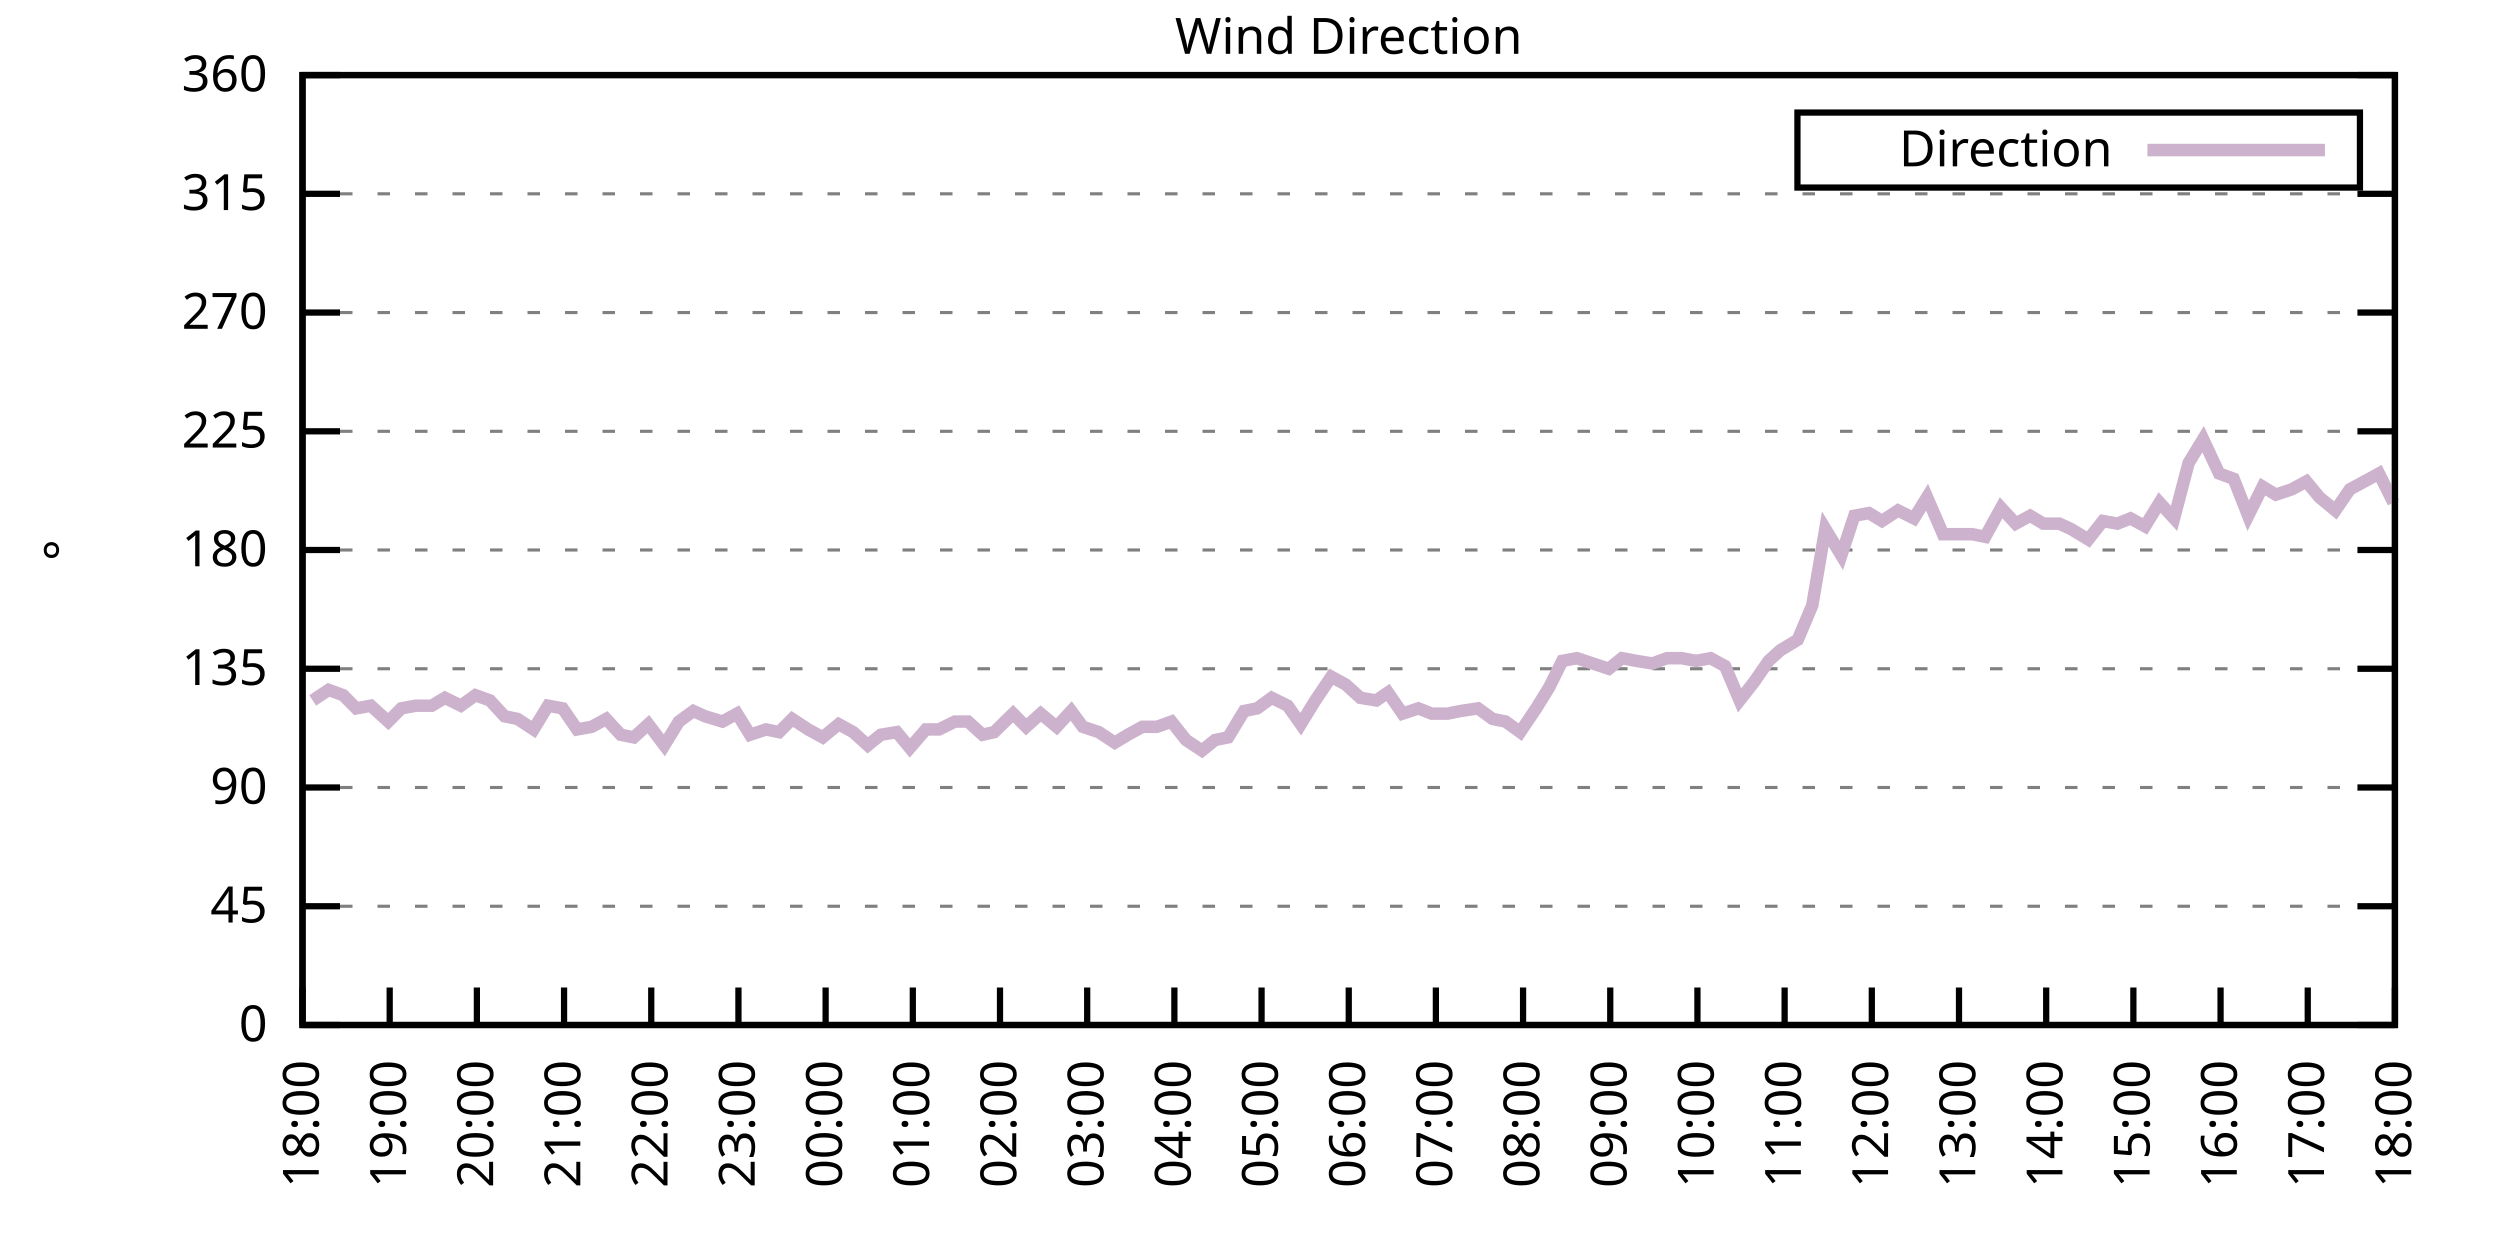
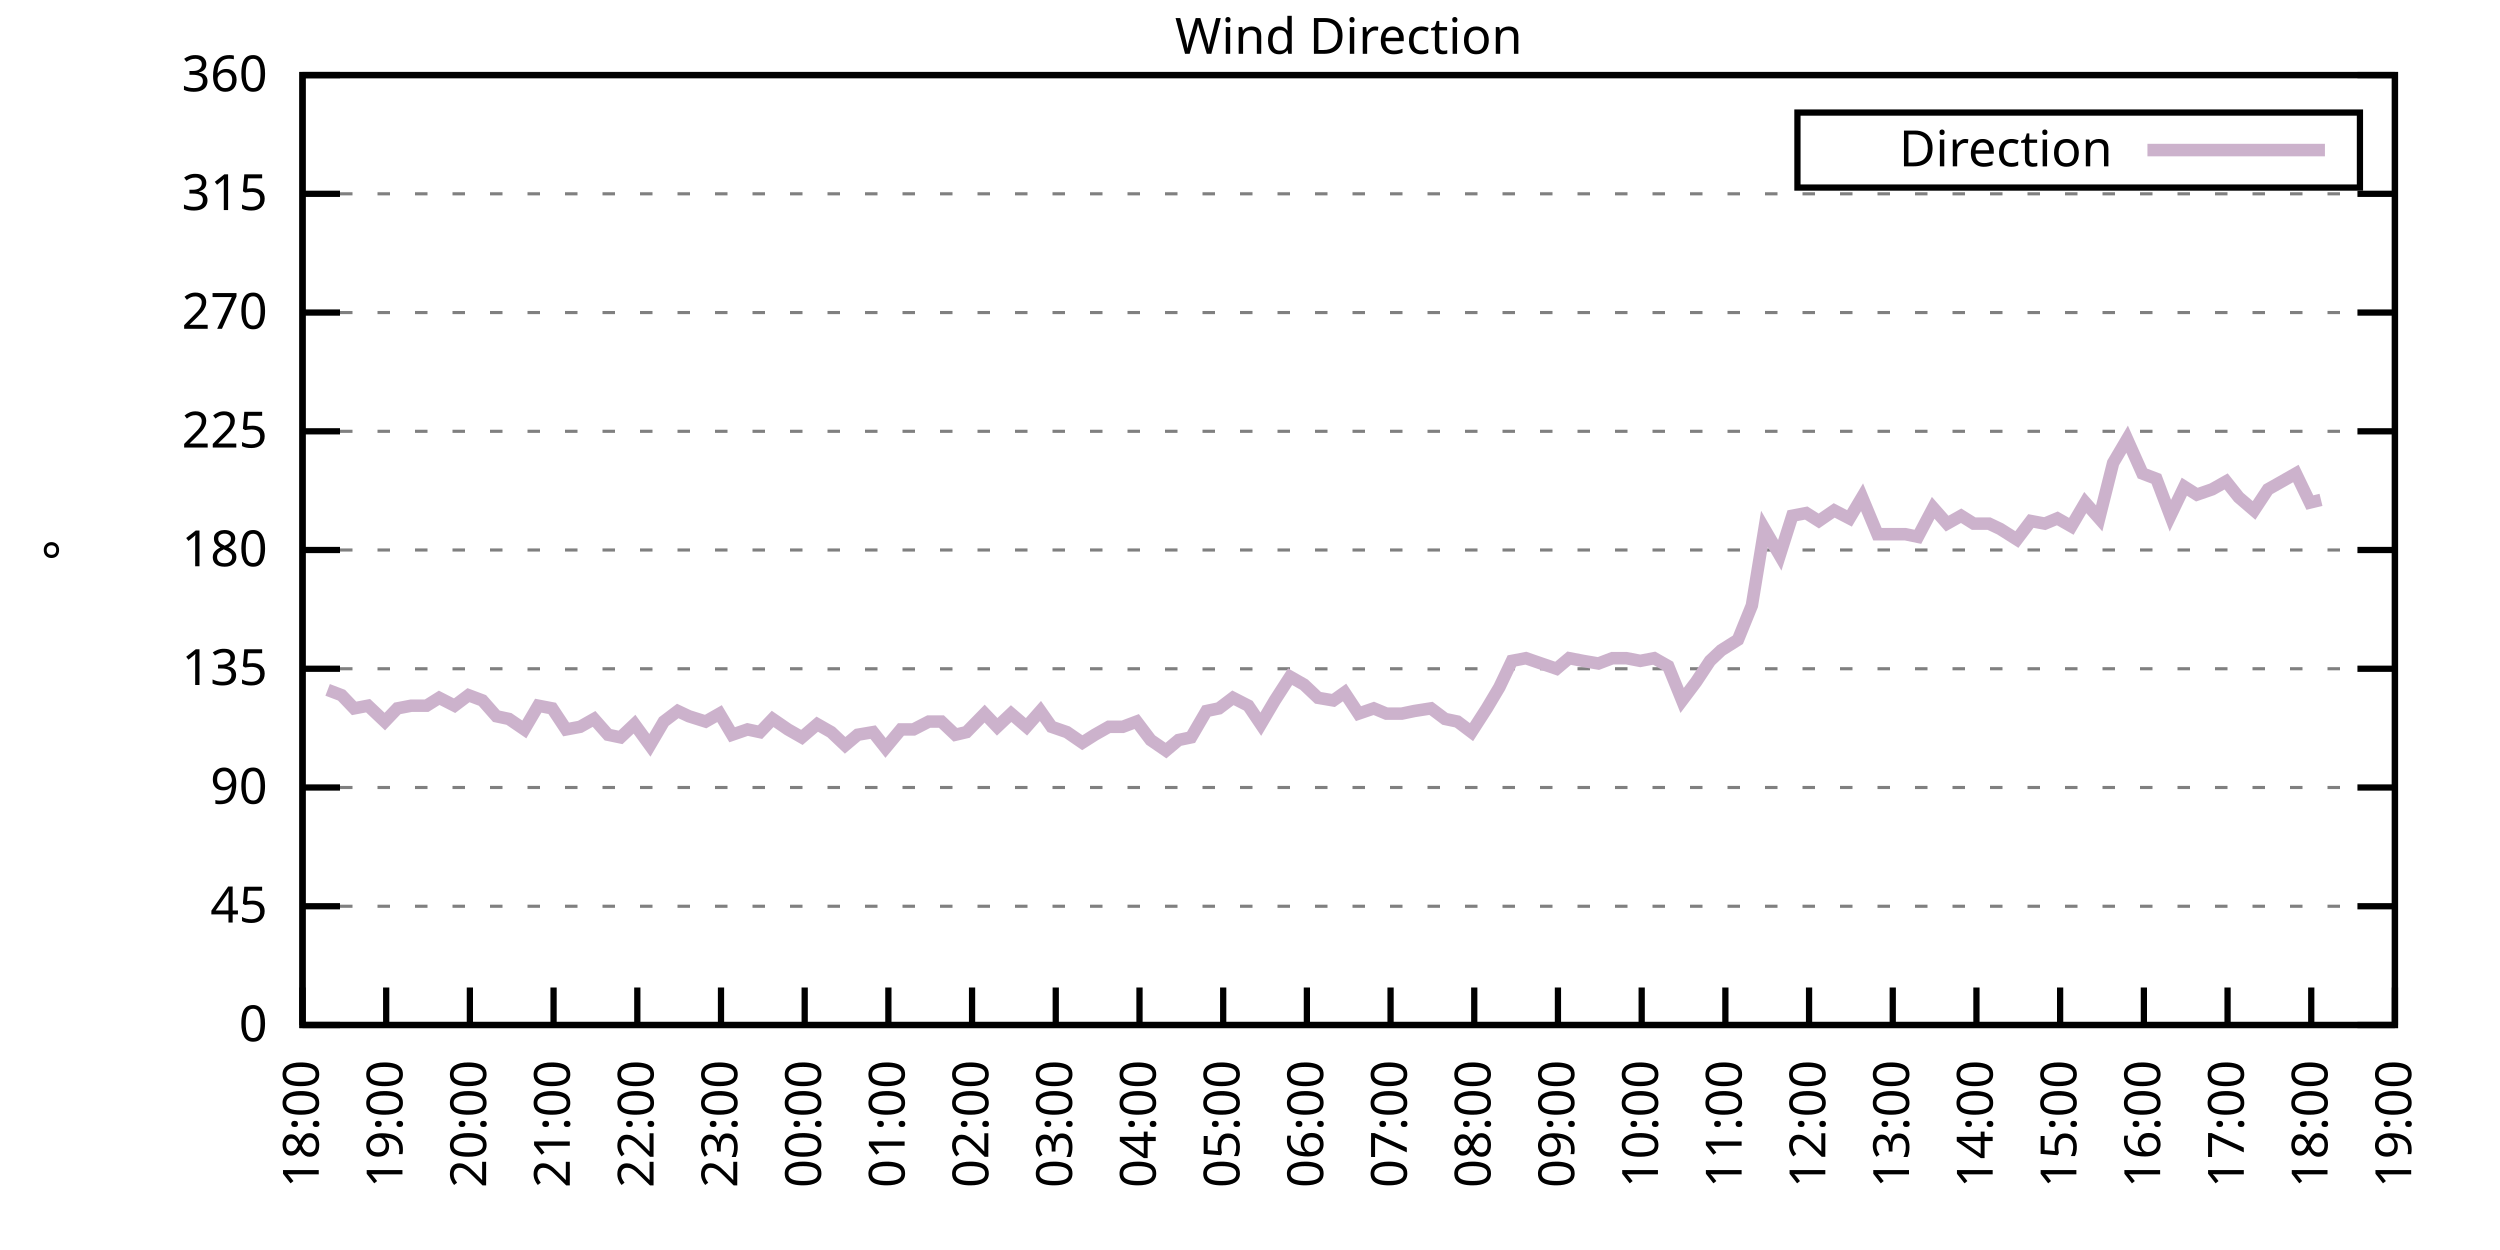
<svg xmlns="http://www.w3.org/2000/svg" xmlns:xlink="http://www.w3.org/1999/xlink" width="400" height="200" viewBox="0 0 400 200">
  <g id="gnuplot_canvas">
    <rect x="0" y="0" width="400" height="200" fill="none" />
    <defs>
      <circle id="gpDot" r="0.5" stroke-width="0.5" stroke="currentColor" />
      <path id="gpPt0" stroke-width="0.333" stroke="currentColor" d="M-1,0 h2 M0,-1 v2" />
      <path id="gpPt1" stroke-width="0.333" stroke="currentColor" d="M-1,-1 L1,1 M1,-1 L-1,1" />
      <path id="gpPt2" stroke-width="0.333" stroke="currentColor" d="M-1,0 L1,0 M0,-1 L0,1 M-1,-1 L1,1 M-1,1 L1,-1" />
      <rect id="gpPt3" stroke-width="0.333" stroke="currentColor" x="-1" y="-1" width="2" height="2" />
      <rect id="gpPt4" stroke-width="0.333" stroke="currentColor" fill="currentColor" x="-1" y="-1" width="2" height="2" />
      <circle id="gpPt5" stroke-width="0.333" stroke="currentColor" cx="0" cy="0" r="1" />
      <use xlink:href="#gpPt5" id="gpPt6" fill="currentColor" stroke="none" />
      <path id="gpPt7" stroke-width="0.333" stroke="currentColor" d="M0,-1.33 L-1.33,0.67 L1.33,0.67 z" />
      <use xlink:href="#gpPt7" id="gpPt8" fill="currentColor" stroke="none" />
      <use xlink:href="#gpPt7" id="gpPt9" stroke="currentColor" transform="rotate(180)" />
      <use xlink:href="#gpPt9" id="gpPt10" fill="currentColor" stroke="none" />
      <use xlink:href="#gpPt3" id="gpPt11" stroke="currentColor" transform="rotate(45)" />
      <use xlink:href="#gpPt11" id="gpPt12" fill="currentColor" stroke="none" />
      <path id="gpPt13" stroke-width="0.333" stroke="currentColor" d="M0,1.330 L1.265,0.411 L0.782,-1.067 L-0.782,-1.076 L-1.265,0.411 z" />
      <use xlink:href="#gpPt13" id="gpPt14" fill="currentColor" stroke="none" />
      <filter id="textbox" filterUnits="objectBoundingBox" x="0" y="0" height="1" width="1">
        <feFlood flood-color="white" flood-opacity="1" result="bgnd" />
        <feComposite in="SourceGraphic" in2="bgnd" operator="atop" />
      </filter>
      <filter id="greybox" filterUnits="objectBoundingBox" x="0" y="0" height="1" width="1">
        <feFlood flood-color="lightgrey" flood-opacity="1" result="grey" />
        <feComposite in="SourceGraphic" in2="grey" operator="atop" />
      </filter>
    </defs>
    <g fill="none" color="white" stroke="currentColor" stroke-width="1.00" stroke-linecap="butt" stroke-linejoin="miter">
</g>
    <g fill="none" color="black" stroke="currentColor" stroke-width="1.00" stroke-linecap="butt" stroke-linejoin="miter">
      <g stroke="none" shape-rendering="crispEdges">
        <polygon fill="rgb(255, 255, 255)" points="48.40,164.00 383.18,164.00 383.18,12.02 48.40,12.02 " />
      </g>
    </g>
    <g fill="none" color="black" stroke="currentColor" stroke-width="1.00" stroke-linecap="butt" stroke-linejoin="miter">
</g>
    <g fill="none" color="black" stroke="black" stroke-width="0.50" stroke-linecap="butt" stroke-linejoin="miter">
</g>
    <g fill="none" color="gray" stroke="currentColor" stroke-width="0.50" stroke-linecap="butt" stroke-linejoin="miter">
      <path stroke="gray" stroke-dasharray="2,4" class="gridline" d="M48.40,164.00 L383.19,164.00  " />
    </g>
    <g fill="none" color="gray" stroke="gray" stroke-width="1.00" stroke-linecap="butt" stroke-linejoin="miter">
</g>
    <g fill="none" color="black" stroke="currentColor" stroke-width="1.00" stroke-linecap="butt" stroke-linejoin="miter">
      <path stroke="black" d="M48.40,164.00 L54.40,164.00 M383.19,164.00 L377.19,164.00  " />
      <g transform="translate(42.80,166.60)" stroke="none" fill="black" font-family="Sans" font-size="8.00" text-anchor="end">
        <text>
          <tspan font-family="Sans"> 0</tspan>
        </text>
      </g>
    </g>
    <g fill="none" color="black" stroke="currentColor" stroke-width="1.00" stroke-linecap="butt" stroke-linejoin="miter">
</g>
    <g fill="none" color="black" stroke="black" stroke-width="0.50" stroke-linecap="butt" stroke-linejoin="miter">
</g>
    <g fill="none" color="gray" stroke="currentColor" stroke-width="0.50" stroke-linecap="butt" stroke-linejoin="miter">
      <path stroke="gray" stroke-dasharray="2,4" class="gridline" d="M48.40,145.00 L383.19,145.00  " />
    </g>
    <g fill="none" color="gray" stroke="gray" stroke-width="1.00" stroke-linecap="butt" stroke-linejoin="miter">
</g>
    <g fill="none" color="black" stroke="currentColor" stroke-width="1.00" stroke-linecap="butt" stroke-linejoin="miter">
      <path stroke="black" d="M48.40,145.00 L54.40,145.00 M383.19,145.00 L377.19,145.00  " />
      <g transform="translate(42.80,147.60)" stroke="none" fill="black" font-family="Sans" font-size="8.00" text-anchor="end">
        <text>
          <tspan font-family="Sans"> 45</tspan>
        </text>
      </g>
    </g>
    <g fill="none" color="black" stroke="currentColor" stroke-width="1.00" stroke-linecap="butt" stroke-linejoin="miter">
</g>
    <g fill="none" color="black" stroke="black" stroke-width="0.50" stroke-linecap="butt" stroke-linejoin="miter">
</g>
    <g fill="none" color="gray" stroke="currentColor" stroke-width="0.50" stroke-linecap="butt" stroke-linejoin="miter">
      <path stroke="gray" stroke-dasharray="2,4" class="gridline" d="M48.40,126.00 L383.19,126.00  " />
    </g>
    <g fill="none" color="gray" stroke="gray" stroke-width="1.00" stroke-linecap="butt" stroke-linejoin="miter">
</g>
    <g fill="none" color="black" stroke="currentColor" stroke-width="1.00" stroke-linecap="butt" stroke-linejoin="miter">
      <path stroke="black" d="M48.40,126.00 L54.40,126.00 M383.19,126.00 L377.19,126.00  " />
      <g transform="translate(42.80,128.60)" stroke="none" fill="black" font-family="Sans" font-size="8.00" text-anchor="end">
        <text>
          <tspan font-family="Sans"> 90</tspan>
        </text>
      </g>
    </g>
    <g fill="none" color="black" stroke="currentColor" stroke-width="1.00" stroke-linecap="butt" stroke-linejoin="miter">
</g>
    <g fill="none" color="black" stroke="black" stroke-width="0.50" stroke-linecap="butt" stroke-linejoin="miter">
</g>
    <g fill="none" color="gray" stroke="currentColor" stroke-width="0.50" stroke-linecap="butt" stroke-linejoin="miter">
      <path stroke="gray" stroke-dasharray="2,4" class="gridline" d="M48.40,107.00 L383.19,107.00  " />
    </g>
    <g fill="none" color="gray" stroke="gray" stroke-width="1.00" stroke-linecap="butt" stroke-linejoin="miter">
</g>
    <g fill="none" color="black" stroke="currentColor" stroke-width="1.00" stroke-linecap="butt" stroke-linejoin="miter">
      <path stroke="black" d="M48.40,107.00 L54.40,107.00 M383.19,107.00 L377.19,107.00  " />
      <g transform="translate(42.80,109.60)" stroke="none" fill="black" font-family="Sans" font-size="8.00" text-anchor="end">
        <text>
          <tspan font-family="Sans"> 135</tspan>
        </text>
      </g>
    </g>
    <g fill="none" color="black" stroke="currentColor" stroke-width="1.00" stroke-linecap="butt" stroke-linejoin="miter">
</g>
    <g fill="none" color="black" stroke="black" stroke-width="0.50" stroke-linecap="butt" stroke-linejoin="miter">
</g>
    <g fill="none" color="gray" stroke="currentColor" stroke-width="0.50" stroke-linecap="butt" stroke-linejoin="miter">
      <path stroke="gray" stroke-dasharray="2,4" class="gridline" d="M48.40,88.00 L383.19,88.00  " />
    </g>
    <g fill="none" color="gray" stroke="gray" stroke-width="1.00" stroke-linecap="butt" stroke-linejoin="miter">
</g>
    <g fill="none" color="black" stroke="currentColor" stroke-width="1.00" stroke-linecap="butt" stroke-linejoin="miter">
      <path stroke="black" d="M48.40,88.00 L54.40,88.00 M383.19,88.00 L377.19,88.00  " />
      <g transform="translate(42.80,90.60)" stroke="none" fill="black" font-family="Sans" font-size="8.00" text-anchor="end">
        <text>
          <tspan font-family="Sans"> 180</tspan>
        </text>
      </g>
    </g>
    <g fill="none" color="black" stroke="currentColor" stroke-width="1.00" stroke-linecap="butt" stroke-linejoin="miter">
</g>
    <g fill="none" color="black" stroke="black" stroke-width="0.50" stroke-linecap="butt" stroke-linejoin="miter">
</g>
    <g fill="none" color="gray" stroke="currentColor" stroke-width="0.50" stroke-linecap="butt" stroke-linejoin="miter">
      <path stroke="gray" stroke-dasharray="2,4" class="gridline" d="M48.40,69.01 L383.19,69.01  " />
    </g>
    <g fill="none" color="gray" stroke="gray" stroke-width="1.00" stroke-linecap="butt" stroke-linejoin="miter">
</g>
    <g fill="none" color="black" stroke="currentColor" stroke-width="1.00" stroke-linecap="butt" stroke-linejoin="miter">
      <path stroke="black" d="M48.40,69.01 L54.40,69.01 M383.19,69.01 L377.19,69.01  " />
      <g transform="translate(42.80,71.61)" stroke="none" fill="black" font-family="Sans" font-size="8.00" text-anchor="end">
        <text>
          <tspan font-family="Sans"> 225</tspan>
        </text>
      </g>
    </g>
    <g fill="none" color="black" stroke="currentColor" stroke-width="1.00" stroke-linecap="butt" stroke-linejoin="miter">
</g>
    <g fill="none" color="black" stroke="black" stroke-width="0.50" stroke-linecap="butt" stroke-linejoin="miter">
</g>
    <g fill="none" color="gray" stroke="currentColor" stroke-width="0.50" stroke-linecap="butt" stroke-linejoin="miter">
      <path stroke="gray" stroke-dasharray="2,4" class="gridline" d="M48.40,50.01 L383.19,50.01  " />
    </g>
    <g fill="none" color="gray" stroke="gray" stroke-width="1.00" stroke-linecap="butt" stroke-linejoin="miter">
</g>
    <g fill="none" color="black" stroke="currentColor" stroke-width="1.00" stroke-linecap="butt" stroke-linejoin="miter">
      <path stroke="black" d="M48.40,50.01 L54.40,50.01 M383.19,50.01 L377.19,50.01  " />
      <g transform="translate(42.80,52.61)" stroke="none" fill="black" font-family="Sans" font-size="8.00" text-anchor="end">
        <text>
          <tspan font-family="Sans"> 270</tspan>
        </text>
      </g>
    </g>
    <g fill="none" color="black" stroke="currentColor" stroke-width="1.00" stroke-linecap="butt" stroke-linejoin="miter">
</g>
    <g fill="none" color="black" stroke="black" stroke-width="0.50" stroke-linecap="butt" stroke-linejoin="miter">
</g>
    <g fill="none" color="gray" stroke="currentColor" stroke-width="0.50" stroke-linecap="butt" stroke-linejoin="miter">
      <path stroke="gray" stroke-dasharray="2,4" class="gridline" d="M48.40,31.01 L383.19,31.01  " />
    </g>
    <g fill="none" color="gray" stroke="gray" stroke-width="1.00" stroke-linecap="butt" stroke-linejoin="miter">
</g>
    <g fill="none" color="black" stroke="currentColor" stroke-width="1.00" stroke-linecap="butt" stroke-linejoin="miter">
      <path stroke="black" d="M48.40,31.01 L54.40,31.01 M383.19,31.01 L377.19,31.01  " />
      <g transform="translate(42.80,33.61)" stroke="none" fill="black" font-family="Sans" font-size="8.00" text-anchor="end">
        <text>
          <tspan font-family="Sans"> 315</tspan>
        </text>
      </g>
    </g>
    <g fill="none" color="black" stroke="currentColor" stroke-width="1.00" stroke-linecap="butt" stroke-linejoin="miter">
</g>
    <g fill="none" color="black" stroke="black" stroke-width="0.50" stroke-linecap="butt" stroke-linejoin="miter">
</g>
    <g fill="none" color="gray" stroke="currentColor" stroke-width="0.50" stroke-linecap="butt" stroke-linejoin="miter">
      <path stroke="gray" stroke-dasharray="2,4" class="gridline" d="M48.40,12.01 L383.19,12.01  " />
    </g>
    <g fill="none" color="gray" stroke="gray" stroke-width="1.00" stroke-linecap="butt" stroke-linejoin="miter">
</g>
    <g fill="none" color="black" stroke="currentColor" stroke-width="1.00" stroke-linecap="butt" stroke-linejoin="miter">
      <path stroke="black" d="M48.40,12.01 L54.40,12.01 M383.19,12.01 L377.19,12.01  " />
      <g transform="translate(42.80,14.61)" stroke="none" fill="black" font-family="Sans" font-size="8.00" text-anchor="end">
        <text>
          <tspan font-family="Sans"> 360</tspan>
        </text>
      </g>
    </g>
    <g fill="none" color="black" stroke="currentColor" stroke-width="1.00" stroke-linecap="butt" stroke-linejoin="miter">
      <path stroke="black" d="M48.40,164.00 L48.40,158.00  " />
      <g transform="translate(51.00,169.60) rotate(270.00)" stroke="none" fill="black" font-family="Sans" font-size="8.00" text-anchor="end">
        <text>
          <tspan font-family="Sans">18:00</tspan>
        </text>
      </g>
    </g>
    <g fill="none" color="black" stroke="currentColor" stroke-width="1.00" stroke-linecap="butt" stroke-linejoin="miter">
-       <path stroke="black" d="M62.35,164.00 L62.35,158.00  " />
-       <g transform="translate(64.95,169.60) rotate(270.00)" stroke="none" fill="black" font-family="Sans" font-size="8.00" text-anchor="end">
+       <path stroke="black" d="M61.79,164.00 L61.79,158.00  " />
+       <g transform="translate(64.39,169.60) rotate(270.00)" stroke="none" fill="black" font-family="Sans" font-size="8.00" text-anchor="end">
        <text>
          <tspan font-family="Sans">19:00</tspan>
        </text>
      </g>
    </g>
    <g fill="none" color="black" stroke="currentColor" stroke-width="1.00" stroke-linecap="butt" stroke-linejoin="miter">
-       <path stroke="black" d="M76.30,164.00 L76.30,158.00  " />
-       <g transform="translate(78.90,169.60) rotate(270.00)" stroke="none" fill="black" font-family="Sans" font-size="8.00" text-anchor="end">
+       <path stroke="black" d="M75.18,164.00 L75.18,158.00  " />
+       <g transform="translate(77.78,169.60) rotate(270.00)" stroke="none" fill="black" font-family="Sans" font-size="8.00" text-anchor="end">
        <text>
          <tspan font-family="Sans">20:00</tspan>
        </text>
      </g>
    </g>
    <g fill="none" color="black" stroke="currentColor" stroke-width="1.00" stroke-linecap="butt" stroke-linejoin="miter">
-       <path stroke="black" d="M90.25,164.00 L90.25,158.00  " />
-       <g transform="translate(92.85,169.60) rotate(270.00)" stroke="none" fill="black" font-family="Sans" font-size="8.00" text-anchor="end">
+       <path stroke="black" d="M88.57,164.00 L88.57,158.00  " />
+       <g transform="translate(91.17,169.60) rotate(270.00)" stroke="none" fill="black" font-family="Sans" font-size="8.00" text-anchor="end">
        <text>
          <tspan font-family="Sans">21:00</tspan>
        </text>
      </g>
    </g>
    <g fill="none" color="black" stroke="currentColor" stroke-width="1.00" stroke-linecap="butt" stroke-linejoin="miter">
-       <path stroke="black" d="M104.20,164.00 L104.20,158.00  " />
-       <g transform="translate(106.80,169.60) rotate(270.00)" stroke="none" fill="black" font-family="Sans" font-size="8.00" text-anchor="end">
+       <path stroke="black" d="M101.97,164.00 L101.97,158.00  " />
+       <g transform="translate(104.57,169.60) rotate(270.00)" stroke="none" fill="black" font-family="Sans" font-size="8.00" text-anchor="end">
        <text>
          <tspan font-family="Sans">22:00</tspan>
        </text>
      </g>
    </g>
    <g fill="none" color="black" stroke="currentColor" stroke-width="1.00" stroke-linecap="butt" stroke-linejoin="miter">
-       <path stroke="black" d="M118.15,164.00 L118.15,158.00  " />
-       <g transform="translate(120.75,169.60) rotate(270.00)" stroke="none" fill="black" font-family="Sans" font-size="8.00" text-anchor="end">
+       <path stroke="black" d="M115.36,164.00 L115.36,158.00  " />
+       <g transform="translate(117.96,169.60) rotate(270.00)" stroke="none" fill="black" font-family="Sans" font-size="8.00" text-anchor="end">
        <text>
          <tspan font-family="Sans">23:00</tspan>
        </text>
      </g>
    </g>
    <g fill="none" color="black" stroke="currentColor" stroke-width="1.00" stroke-linecap="butt" stroke-linejoin="miter">
-       <path stroke="black" d="M132.10,164.00 L132.10,158.00  " />
-       <g transform="translate(134.70,169.60) rotate(270.00)" stroke="none" fill="black" font-family="Sans" font-size="8.00" text-anchor="end">
+       <path stroke="black" d="M128.75,164.00 L128.75,158.00  " />
+       <g transform="translate(131.35,169.60) rotate(270.00)" stroke="none" fill="black" font-family="Sans" font-size="8.00" text-anchor="end">
        <text>
          <tspan font-family="Sans">00:00</tspan>
        </text>
      </g>
    </g>
    <g fill="none" color="black" stroke="currentColor" stroke-width="1.00" stroke-linecap="butt" stroke-linejoin="miter">
-       <path stroke="black" d="M146.05,164.00 L146.05,158.00  " />
-       <g transform="translate(148.65,169.60) rotate(270.00)" stroke="none" fill="black" font-family="Sans" font-size="8.00" text-anchor="end">
+       <path stroke="black" d="M142.14,164.00 L142.14,158.00  " />
+       <g transform="translate(144.74,169.60) rotate(270.00)" stroke="none" fill="black" font-family="Sans" font-size="8.00" text-anchor="end">
        <text>
          <tspan font-family="Sans">01:00</tspan>
        </text>
      </g>
    </g>
    <g fill="none" color="black" stroke="currentColor" stroke-width="1.00" stroke-linecap="butt" stroke-linejoin="miter">
-       <path stroke="black" d="M160.00,164.00 L160.00,158.00  " />
-       <g transform="translate(162.60,169.60) rotate(270.00)" stroke="none" fill="black" font-family="Sans" font-size="8.00" text-anchor="end">
+       <path stroke="black" d="M155.53,164.00 L155.53,158.00  " />
+       <g transform="translate(158.13,169.60) rotate(270.00)" stroke="none" fill="black" font-family="Sans" font-size="8.00" text-anchor="end">
        <text>
          <tspan font-family="Sans">02:00</tspan>
        </text>
      </g>
    </g>
    <g fill="none" color="black" stroke="currentColor" stroke-width="1.00" stroke-linecap="butt" stroke-linejoin="miter">
-       <path stroke="black" d="M173.95,164.00 L173.95,158.00  " />
-       <g transform="translate(176.55,169.60) rotate(270.00)" stroke="none" fill="black" font-family="Sans" font-size="8.00" text-anchor="end">
+       <path stroke="black" d="M168.92,164.00 L168.92,158.00  " />
+       <g transform="translate(171.52,169.60) rotate(270.00)" stroke="none" fill="black" font-family="Sans" font-size="8.00" text-anchor="end">
        <text>
          <tspan font-family="Sans">03:00</tspan>
        </text>
      </g>
    </g>
    <g fill="none" color="black" stroke="currentColor" stroke-width="1.00" stroke-linecap="butt" stroke-linejoin="miter">
-       <path stroke="black" d="M187.90,164.00 L187.90,158.00  " />
-       <g transform="translate(190.50,169.60) rotate(270.00)" stroke="none" fill="black" font-family="Sans" font-size="8.00" text-anchor="end">
+       <path stroke="black" d="M182.32,164.00 L182.32,158.00  " />
+       <g transform="translate(184.92,169.60) rotate(270.00)" stroke="none" fill="black" font-family="Sans" font-size="8.00" text-anchor="end">
        <text>
          <tspan font-family="Sans">04:00</tspan>
        </text>
      </g>
    </g>
    <g fill="none" color="black" stroke="currentColor" stroke-width="1.00" stroke-linecap="butt" stroke-linejoin="miter">
-       <path stroke="black" d="M201.85,164.00 L201.85,158.00  " />
-       <g transform="translate(204.45,169.60) rotate(270.00)" stroke="none" fill="black" font-family="Sans" font-size="8.00" text-anchor="end">
+       <path stroke="black" d="M195.71,164.00 L195.71,158.00  " />
+       <g transform="translate(198.31,169.60) rotate(270.00)" stroke="none" fill="black" font-family="Sans" font-size="8.00" text-anchor="end">
        <text>
          <tspan font-family="Sans">05:00</tspan>
        </text>
      </g>
    </g>
    <g fill="none" color="black" stroke="currentColor" stroke-width="1.00" stroke-linecap="butt" stroke-linejoin="miter">
-       <path stroke="black" d="M215.80,164.00 L215.80,158.00  " />
-       <g transform="translate(218.40,169.60) rotate(270.00)" stroke="none" fill="black" font-family="Sans" font-size="8.00" text-anchor="end">
+       <path stroke="black" d="M209.10,164.00 L209.10,158.00  " />
+       <g transform="translate(211.70,169.60) rotate(270.00)" stroke="none" fill="black" font-family="Sans" font-size="8.00" text-anchor="end">
        <text>
          <tspan font-family="Sans">06:00</tspan>
        </text>
      </g>
    </g>
    <g fill="none" color="black" stroke="currentColor" stroke-width="1.00" stroke-linecap="butt" stroke-linejoin="miter">
-       <path stroke="black" d="M229.74,164.00 L229.74,158.00  " />
-       <g transform="translate(232.34,169.60) rotate(270.00)" stroke="none" fill="black" font-family="Sans" font-size="8.00" text-anchor="end">
+       <path stroke="black" d="M222.49,164.00 L222.49,158.00  " />
+       <g transform="translate(225.09,169.60) rotate(270.00)" stroke="none" fill="black" font-family="Sans" font-size="8.00" text-anchor="end">
        <text>
          <tspan font-family="Sans">07:00</tspan>
        </text>
      </g>
    </g>
    <g fill="none" color="black" stroke="currentColor" stroke-width="1.00" stroke-linecap="butt" stroke-linejoin="miter">
-       <path stroke="black" d="M243.69,164.00 L243.69,158.00  " />
-       <g transform="translate(246.29,169.60) rotate(270.00)" stroke="none" fill="black" font-family="Sans" font-size="8.00" text-anchor="end">
+       <path stroke="black" d="M235.88,164.00 L235.88,158.00  " />
+       <g transform="translate(238.48,169.60) rotate(270.00)" stroke="none" fill="black" font-family="Sans" font-size="8.00" text-anchor="end">
        <text>
          <tspan font-family="Sans">08:00</tspan>
        </text>
      </g>
    </g>
    <g fill="none" color="black" stroke="currentColor" stroke-width="1.00" stroke-linecap="butt" stroke-linejoin="miter">
-       <path stroke="black" d="M257.64,164.00 L257.64,158.00  " />
-       <g transform="translate(260.24,169.60) rotate(270.00)" stroke="none" fill="black" font-family="Sans" font-size="8.00" text-anchor="end">
+       <path stroke="black" d="M249.27,164.00 L249.27,158.00  " />
+       <g transform="translate(251.87,169.60) rotate(270.00)" stroke="none" fill="black" font-family="Sans" font-size="8.00" text-anchor="end">
        <text>
          <tspan font-family="Sans">09:00</tspan>
        </text>
      </g>
    </g>
    <g fill="none" color="black" stroke="currentColor" stroke-width="1.00" stroke-linecap="butt" stroke-linejoin="miter">
-       <path stroke="black" d="M271.59,164.00 L271.59,158.00  " />
-       <g transform="translate(274.19,169.60) rotate(270.00)" stroke="none" fill="black" font-family="Sans" font-size="8.00" text-anchor="end">
+       <path stroke="black" d="M262.67,164.00 L262.67,158.00  " />
+       <g transform="translate(265.27,169.60) rotate(270.00)" stroke="none" fill="black" font-family="Sans" font-size="8.00" text-anchor="end">
        <text>
          <tspan font-family="Sans">10:00</tspan>
        </text>
      </g>
    </g>
    <g fill="none" color="black" stroke="currentColor" stroke-width="1.00" stroke-linecap="butt" stroke-linejoin="miter">
-       <path stroke="black" d="M285.54,164.00 L285.54,158.00  " />
-       <g transform="translate(288.14,169.60) rotate(270.00)" stroke="none" fill="black" font-family="Sans" font-size="8.00" text-anchor="end">
+       <path stroke="black" d="M276.06,164.00 L276.06,158.00  " />
+       <g transform="translate(278.66,169.60) rotate(270.00)" stroke="none" fill="black" font-family="Sans" font-size="8.00" text-anchor="end">
        <text>
          <tspan font-family="Sans">11:00</tspan>
        </text>
      </g>
    </g>
    <g fill="none" color="black" stroke="currentColor" stroke-width="1.00" stroke-linecap="butt" stroke-linejoin="miter">
-       <path stroke="black" d="M299.49,164.00 L299.49,158.00  " />
-       <g transform="translate(302.09,169.60) rotate(270.00)" stroke="none" fill="black" font-family="Sans" font-size="8.00" text-anchor="end">
+       <path stroke="black" d="M289.45,164.00 L289.45,158.00  " />
+       <g transform="translate(292.05,169.60) rotate(270.00)" stroke="none" fill="black" font-family="Sans" font-size="8.00" text-anchor="end">
        <text>
          <tspan font-family="Sans">12:00</tspan>
        </text>
      </g>
    </g>
    <g fill="none" color="black" stroke="currentColor" stroke-width="1.00" stroke-linecap="butt" stroke-linejoin="miter">
-       <path stroke="black" d="M313.44,164.00 L313.44,158.00  " />
-       <g transform="translate(316.04,169.60) rotate(270.00)" stroke="none" fill="black" font-family="Sans" font-size="8.00" text-anchor="end">
+       <path stroke="black" d="M302.84,164.00 L302.84,158.00  " />
+       <g transform="translate(305.44,169.60) rotate(270.00)" stroke="none" fill="black" font-family="Sans" font-size="8.00" text-anchor="end">
        <text>
          <tspan font-family="Sans">13:00</tspan>
        </text>
      </g>
    </g>
    <g fill="none" color="black" stroke="currentColor" stroke-width="1.00" stroke-linecap="butt" stroke-linejoin="miter">
-       <path stroke="black" d="M327.39,164.00 L327.39,158.00  " />
-       <g transform="translate(329.99,169.60) rotate(270.00)" stroke="none" fill="black" font-family="Sans" font-size="8.00" text-anchor="end">
+       <path stroke="black" d="M316.23,164.00 L316.23,158.00  " />
+       <g transform="translate(318.83,169.60) rotate(270.00)" stroke="none" fill="black" font-family="Sans" font-size="8.00" text-anchor="end">
        <text>
          <tspan font-family="Sans">14:00</tspan>
        </text>
      </g>
    </g>
    <g fill="none" color="black" stroke="currentColor" stroke-width="1.00" stroke-linecap="butt" stroke-linejoin="miter">
-       <path stroke="black" d="M341.34,164.00 L341.34,158.00  " />
-       <g transform="translate(343.94,169.60) rotate(270.00)" stroke="none" fill="black" font-family="Sans" font-size="8.00" text-anchor="end">
+       <path stroke="black" d="M329.62,164.00 L329.62,158.00  " />
+       <g transform="translate(332.22,169.60) rotate(270.00)" stroke="none" fill="black" font-family="Sans" font-size="8.00" text-anchor="end">
        <text>
          <tspan font-family="Sans">15:00</tspan>
        </text>
      </g>
    </g>
    <g fill="none" color="black" stroke="currentColor" stroke-width="1.00" stroke-linecap="butt" stroke-linejoin="miter">
-       <path stroke="black" d="M355.29,164.00 L355.29,158.00  " />
-       <g transform="translate(357.89,169.60) rotate(270.00)" stroke="none" fill="black" font-family="Sans" font-size="8.00" text-anchor="end">
+       <path stroke="black" d="M343.02,164.00 L343.02,158.00  " />
+       <g transform="translate(345.62,169.60) rotate(270.00)" stroke="none" fill="black" font-family="Sans" font-size="8.00" text-anchor="end">
        <text>
          <tspan font-family="Sans">16:00</tspan>
        </text>
      </g>
    </g>
    <g fill="none" color="black" stroke="currentColor" stroke-width="1.00" stroke-linecap="butt" stroke-linejoin="miter">
-       <path stroke="black" d="M369.24,164.00 L369.24,158.00  " />
-       <g transform="translate(371.84,169.60) rotate(270.00)" stroke="none" fill="black" font-family="Sans" font-size="8.00" text-anchor="end">
+       <path stroke="black" d="M356.41,164.00 L356.41,158.00  " />
+       <g transform="translate(359.01,169.60) rotate(270.00)" stroke="none" fill="black" font-family="Sans" font-size="8.00" text-anchor="end">
        <text>
          <tspan font-family="Sans">17:00</tspan>
+         </text>
+       </g>
+     </g>
+     <g fill="none" color="black" stroke="currentColor" stroke-width="1.00" stroke-linecap="butt" stroke-linejoin="miter">
+       <path stroke="black" d="M369.80,164.00 L369.80,158.00  " />
+       <g transform="translate(372.40,169.60) rotate(270.00)" stroke="none" fill="black" font-family="Sans" font-size="8.00" text-anchor="end">
+         <text>
+           <tspan font-family="Sans">18:00</tspan>
        </text>
      </g>
    </g>
    <g fill="none" color="black" stroke="currentColor" stroke-width="1.00" stroke-linecap="butt" stroke-linejoin="miter">
      <path stroke="black" d="M383.19,164.00 L383.19,158.00  " />
      <g transform="translate(385.79,169.60) rotate(270.00)" stroke="none" fill="black" font-family="Sans" font-size="8.00" text-anchor="end">
        <text>
-           <tspan font-family="Sans">18:00</tspan>
+           <tspan font-family="Sans">19:00</tspan>
        </text>
      </g>
    </g>
    <g fill="none" color="black" stroke="currentColor" stroke-width="1.00" stroke-linecap="butt" stroke-linejoin="miter">
</g>
    <g fill="none" color="black" stroke="currentColor" stroke-width="1.00" stroke-linecap="butt" stroke-linejoin="miter">
      <path stroke="black" d="M48.40,12.01 L48.40,164.00 L383.19,164.00 L383.19,12.01 L48.40,12.01 Z  " />
    </g>
    <g fill="none" color="black" stroke="currentColor" stroke-width="1.00" stroke-linecap="butt" stroke-linejoin="miter">
</g>
    <g fill="none" color="black" stroke="currentColor" stroke-width="1.00" stroke-linecap="butt" stroke-linejoin="miter">
      <path stroke="black" d="M287.59,30.01 L287.59,18.01 L377.59,18.01 L377.59,30.01 L287.59,30.01 Z  " />
    </g>
    <g id="Wind_direction_plot_1">
      <g fill="none" color="white" stroke="black" stroke-width="2.00" stroke-linecap="butt" stroke-linejoin="miter">
</g>
      <g fill="none" color="black" stroke="currentColor" stroke-width="2.00" stroke-linecap="butt" stroke-linejoin="miter">
        <g transform="translate(337.99,26.61)" stroke="none" fill="black" font-family="Sans" font-size="8.00" text-anchor="end">
          <text>
            <tspan font-family="Sans">Direction</tspan>
          </text>
        </g>
      </g>
      <g fill="none" color="black" stroke="currentColor" stroke-width="2.00" stroke-linecap="butt" stroke-linejoin="miter">
-         <path stroke="rgb(204, 178, 204)" d="M343.59,24.01 L371.99,24.01 M50.03,112.07 L52.58,110.38 L54.91,111.23 L57.00,113.34 L59.33,112.91 L62.12,115.45   L64.21,113.34 L66.53,112.91 L69.09,112.91 L71.18,111.65 L73.74,112.91 L76.07,111.23 L78.39,112.07 L80.72,114.60   L82.81,115.03 L85.37,116.71 L87.69,112.91 L90.02,113.34 L92.34,116.71 L94.67,116.29 L96.99,115.03 L99.32,117.56   L101.41,117.98 L103.73,115.87 L106.29,119.25 L108.62,115.45 L110.94,113.76 L112.80,114.60 L115.59,115.45 L117.92,114.18   L120.01,117.56 L122.57,116.71 L124.66,117.14 L126.75,115.03 L129.31,116.71 L131.63,117.98 L134.19,115.87 L136.51,117.14   L138.84,119.25 L140.93,117.56 L143.49,117.14 L145.58,119.67 L148.14,116.71 L150.23,116.71 L152.79,115.45 L154.88,115.45   L157.21,117.56 L159.07,117.14 L162.09,114.18 L164.18,116.29 L166.51,114.18 L169.06,116.29 L171.39,113.76 L173.25,116.29   L175.81,117.14 L178.36,118.83 L180.46,117.56 L182.78,116.29 L185.11,116.29 L187.43,115.45 L189.76,118.40 L192.31,120.09   L194.41,118.40 L196.50,117.98 L199.06,113.76 L201.15,113.34 L203.47,111.65 L206.03,112.91 L208.12,115.87 L210.45,112.07   L213.01,108.27 L215.33,109.54 L217.65,111.65 L220.21,112.07 L222.07,110.80 L224.40,114.18 L226.95,113.34 L229.05,114.18   L231.60,114.18 L233.70,113.76 L236.49,113.34 L238.81,115.03 L240.90,115.45 L243.23,117.14 L245.79,113.34 L247.88,109.96   L249.97,105.74 L252.30,105.31 L254.85,106.16 L257.41,107.00 L259.50,105.31 L261.83,105.74 L264.39,106.16 L266.71,105.31   L269.04,105.31 L271.36,105.74 L273.69,105.31 L276.01,106.58 L278.34,112.07 L280.66,109.11 L282.99,105.74 L284.85,104.05   L287.64,102.36 L289.96,96.87 L292.05,84.63 L294.61,88.85 L296.70,82.52 L299.03,82.09 L301.12,83.36 L303.68,81.67   L306.23,82.94 L308.33,79.56 L310.88,85.47 L312.98,85.47 L315.53,85.47 L317.63,85.89 L320.18,81.25 L322.51,83.78   L324.83,82.52 L326.93,83.78 L329.48,83.78 L331.34,84.63 L334.13,86.32 L336.46,83.36 L338.78,83.78 L340.88,82.94   L343.20,84.21 L345.53,80.41 L347.85,82.94 L350.18,74.07 L352.50,70.27 L355.06,75.76 L357.38,76.61 L359.71,82.52   L362.03,77.87 L364.13,79.14 L366.68,78.29 L369.01,77.03 L371.10,79.56 L373.66,81.67 L375.98,78.29 L378.31,77.03   L380.63,75.76 L382.96,80.41  " />
+         <path stroke="rgb(204, 178, 204)" d="M343.59,24.01 L371.99,24.01 M52.42,110.38 L54.65,111.23 L56.66,113.34 L58.89,112.91 L61.57,115.45 L63.58,113.34   L65.81,112.91 L68.26,112.91 L70.27,111.65 L72.73,112.91 L74.96,111.23 L77.19,112.07 L79.42,114.60 L81.43,115.03   L83.89,116.71 L86.12,112.91 L88.35,113.34 L90.58,116.71 L92.82,116.29 L95.05,115.03 L97.28,117.56 L99.29,117.98   L101.52,115.87 L103.98,119.25 L106.21,115.45 L108.44,113.76 L110.22,114.60 L112.90,115.45 L115.13,114.18 L117.14,117.56   L119.60,116.71 L121.61,117.14 L123.62,115.03 L126.07,116.71 L128.30,117.98 L130.76,115.87 L132.99,117.14 L135.22,119.25   L137.23,117.56 L139.69,117.14 L141.69,119.67 L144.15,116.71 L146.16,116.71 L148.61,115.45 L150.62,115.45 L152.85,117.56   L154.64,117.14 L157.54,114.18 L159.55,116.29 L161.78,114.18 L164.24,116.29 L166.47,113.76 L168.25,116.29 L170.71,117.14   L173.17,118.83 L175.17,117.56 L177.41,116.29 L179.64,116.29 L181.87,115.45 L184.10,118.40 L186.56,120.09 L188.57,118.40   L190.57,117.98 L193.03,113.76 L195.04,113.34 L197.27,111.65 L199.73,112.91 L201.73,115.87 L203.97,112.07 L206.42,108.27   L208.65,109.54 L210.88,111.65 L213.34,112.07 L215.13,110.80 L217.36,114.18 L219.81,113.34 L221.82,114.18 L224.28,114.18   L226.29,113.76 L228.96,113.34 L231.20,115.03 L233.20,115.45 L235.44,117.14 L237.89,113.34 L239.90,109.96 L241.91,105.74   L244.14,105.31 L246.60,106.16 L249.05,107.00 L251.06,105.31 L253.29,105.74 L255.75,106.16 L257.98,105.31 L260.21,105.31   L262.44,105.74 L264.67,105.31 L266.91,106.58 L269.14,112.07 L271.37,109.11 L273.60,105.74 L275.39,104.05 L278.07,102.36   L280.30,96.87 L282.31,84.63 L284.76,88.85 L286.77,82.52 L289.00,82.09 L291.01,83.36 L293.47,81.67 L295.92,82.94   L297.93,79.56 L300.39,85.47 L302.39,85.47 L304.85,85.47 L306.86,85.89 L309.31,81.25 L311.54,83.78 L313.78,82.52   L315.79,83.78 L318.24,83.78 L320.03,84.63 L322.70,86.32 L324.94,83.36 L327.17,83.78 L329.18,82.94 L331.41,84.21   L333.64,80.41 L335.87,82.94 L338.10,74.07 L340.34,70.27 L342.79,75.76 L345.02,76.61 L347.26,82.52 L349.49,77.87   L351.50,79.14 L353.95,78.29 L356.18,77.03 L358.19,79.56 L360.65,81.67 L362.88,78.29 L365.11,77.03 L367.34,75.76   L369.58,80.41 L371.36,79.98  " />
      </g>
    </g>
    <g fill="none" color="black" stroke="currentColor" stroke-width="2.00" stroke-linecap="butt" stroke-linejoin="miter">
</g>
    <g fill="none" color="black" stroke="black" stroke-width="1.00" stroke-linecap="butt" stroke-linejoin="miter">
</g>
    <g fill="none" color="black" stroke="currentColor" stroke-width="1.00" stroke-linecap="butt" stroke-linejoin="miter">
      <path stroke="black" d="M48.40,12.01 L48.40,164.00 L383.19,164.00 L383.19,12.01 L48.40,12.01 Z  " />
      <g transform="translate(12.80,88.01) rotate(270.00)" stroke="none" fill="black" font-family="Sans" font-size="8.00" text-anchor="middle">
        <text>
          <tspan font-family="Sans">°</tspan>
        </text>
      </g>
    </g>
    <g fill="none" color="black" stroke="currentColor" stroke-width="1.00" stroke-linecap="butt" stroke-linejoin="miter">
</g>
    <g fill="none" color="black" stroke="currentColor" stroke-width="1.00" stroke-linecap="butt" stroke-linejoin="miter">
      <g transform="translate(215.79,8.61)" stroke="none" fill="black" font-family="Sans" font-size="8.00" text-anchor="middle">
        <text>
          <tspan font-family="Sans">Wind Direction</tspan>
        </text>
      </g>
    </g>
    <g fill="none" color="black" stroke="currentColor" stroke-width="1.00" stroke-linecap="butt" stroke-linejoin="miter">
</g>
  </g>
</svg>
